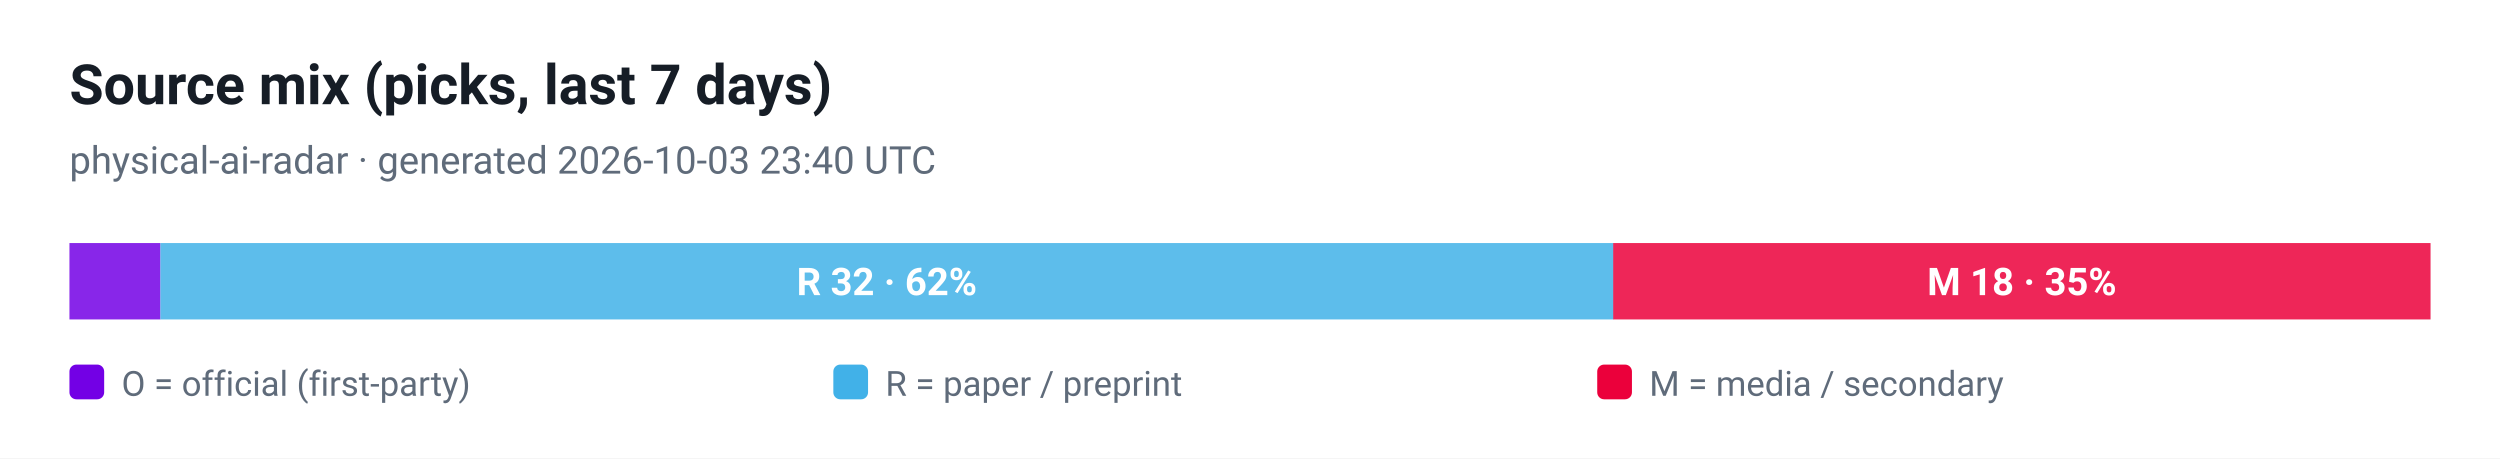
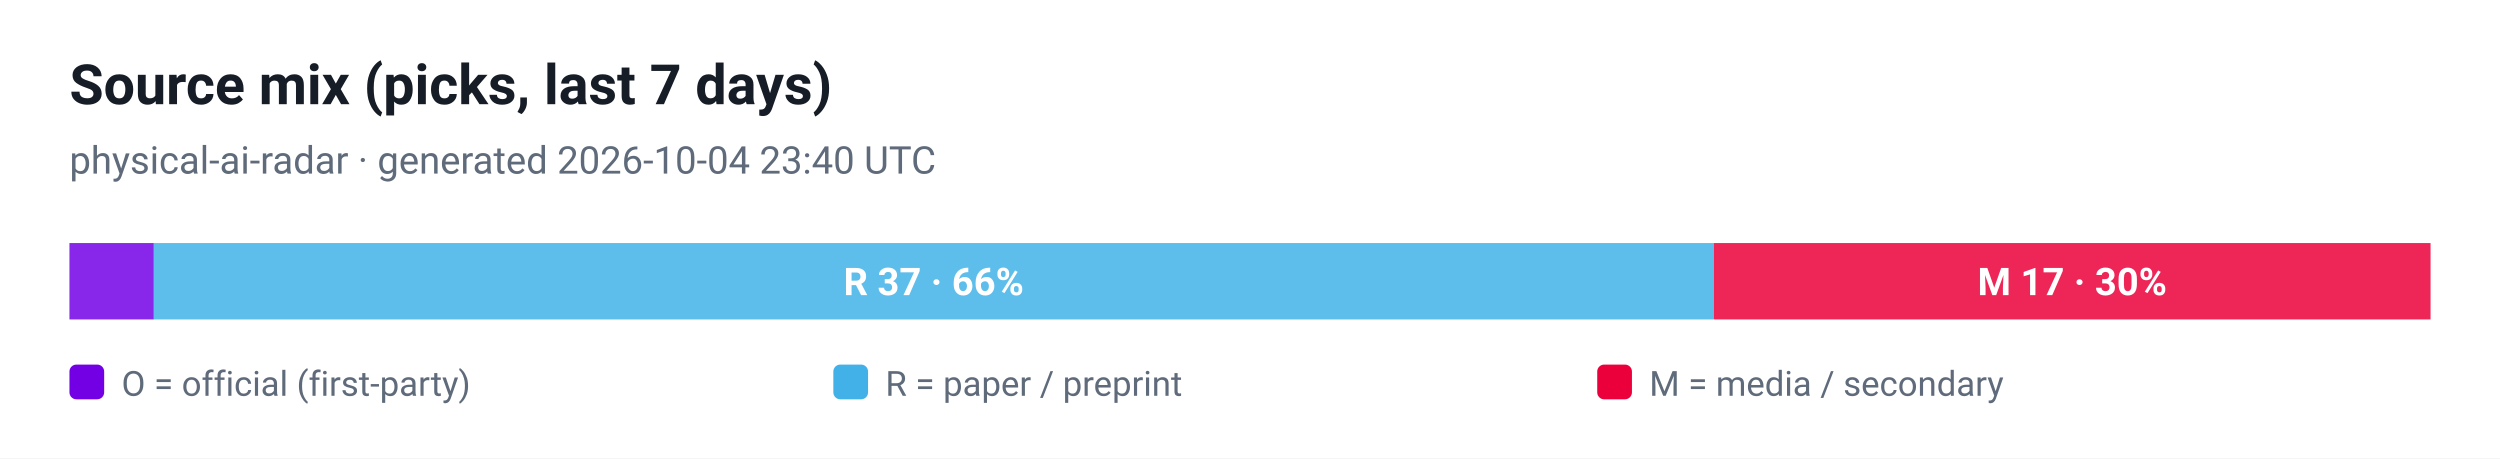
<svg xmlns="http://www.w3.org/2000/svg" viewBox="0 0 720 132" width="720" height="132" role="img" aria-label="Source mix (picks, last 7 days)">
  <style>
  .plate { fill: #ffffff }
  .ink { fill: #161d26 }
  .muted { fill: #5f6b7a }
  .grid { stroke: #e3e9ef }
  @media (prefers-color-scheme: dark) {
    .plate { fill: #0d1117 }
    .ink { fill: #e6edf3 }
    .muted { fill: #8b949e }
    .grid { stroke: #30363d }
  }
</style>
  <rect class="plate" width="720" height="132" />
  <text x="20" y="30" font-family="ui-sans-serif, -apple-system, 'Segoe UI', Roboto, Helvetica, Arial, sans-serif" font-size="16" font-weight="700" class="ink">Source mix (picks, last 7 days)</text>
-   <text x="20" y="50" font-family="ui-sans-serif, -apple-system, 'Segoe UI', Roboto, Helvetica, Arial, sans-serif" font-size="11" class="muted">physical-ai-radar · generated 2026-10-03 23:40 UTC</text>
-   <rect x="20.0" y="70" width="26.2" height="22" fill="#7300e5" fill-opacity="0.85" />
-   <rect x="46.2" y="70" width="418.5" height="22" fill="#41b1e8" fill-opacity="0.85" />
-   <text x="255.4" y="85" text-anchor="middle" font-family="ui-sans-serif, -apple-system, 'Segoe UI', Roboto, Helvetica, Arial, sans-serif" font-size="11" font-weight="700" fill="#ffffff">R 32 · 62%</text>
-   <rect x="464.6" y="70" width="235.4" height="22" fill="#eb003b" fill-opacity="0.85" />
-   <text x="582.3" y="85" text-anchor="middle" font-family="ui-sans-serif, -apple-system, 'Segoe UI', Roboto, Helvetica, Arial, sans-serif" font-size="11" font-weight="700" fill="#ffffff">M 18 · 35%</text>
+   <text x="20" y="50" font-family="ui-sans-serif, -apple-system, 'Segoe UI', Roboto, Helvetica, Arial, sans-serif" font-size="11" class="muted">physical-ai-radar · generated 2026-10-04 23:40 UTC</text>
+   <rect x="20.0" y="70" width="24.3" height="22" fill="#7300e5" fill-opacity="0.85" />
+   <rect x="44.3" y="70" width="449.3" height="22" fill="#41b1e8" fill-opacity="0.85" />
+   <text x="268.9" y="85" text-anchor="middle" font-family="ui-sans-serif, -apple-system, 'Segoe UI', Roboto, Helvetica, Arial, sans-serif" font-size="11" font-weight="700" fill="#ffffff">R 37 · 66%</text>
+   <rect x="493.6" y="70" width="206.4" height="22" fill="#eb003b" fill-opacity="0.85" />
+   <text x="596.8" y="85" text-anchor="middle" font-family="ui-sans-serif, -apple-system, 'Segoe UI', Roboto, Helvetica, Arial, sans-serif" font-size="11" font-weight="700" fill="#ffffff">M 17 · 30%</text>
  <rect x="20" y="105" width="10" height="10" rx="2" fill="#7300e5" />
  <text x="35" y="114" font-family="ui-sans-serif, -apple-system, 'Segoe UI', Roboto, Helvetica, Arial, sans-serif" font-size="10" fill="#5f6b7a">O = official (first-party)</text>
  <rect x="240" y="105" width="10" height="10" rx="2" fill="#41b1e8" />
  <text x="255" y="114" font-family="ui-sans-serif, -apple-system, 'Segoe UI', Roboto, Helvetica, Arial, sans-serif" font-size="10" fill="#5f6b7a">R = paper / preprint</text>
  <rect x="460" y="105" width="10" height="10" rx="2" fill="#eb003b" />
  <text x="475" y="114" font-family="ui-sans-serif, -apple-system, 'Segoe UI', Roboto, Helvetica, Arial, sans-serif" font-size="10" fill="#5f6b7a">M = media / secondary</text>
</svg>
